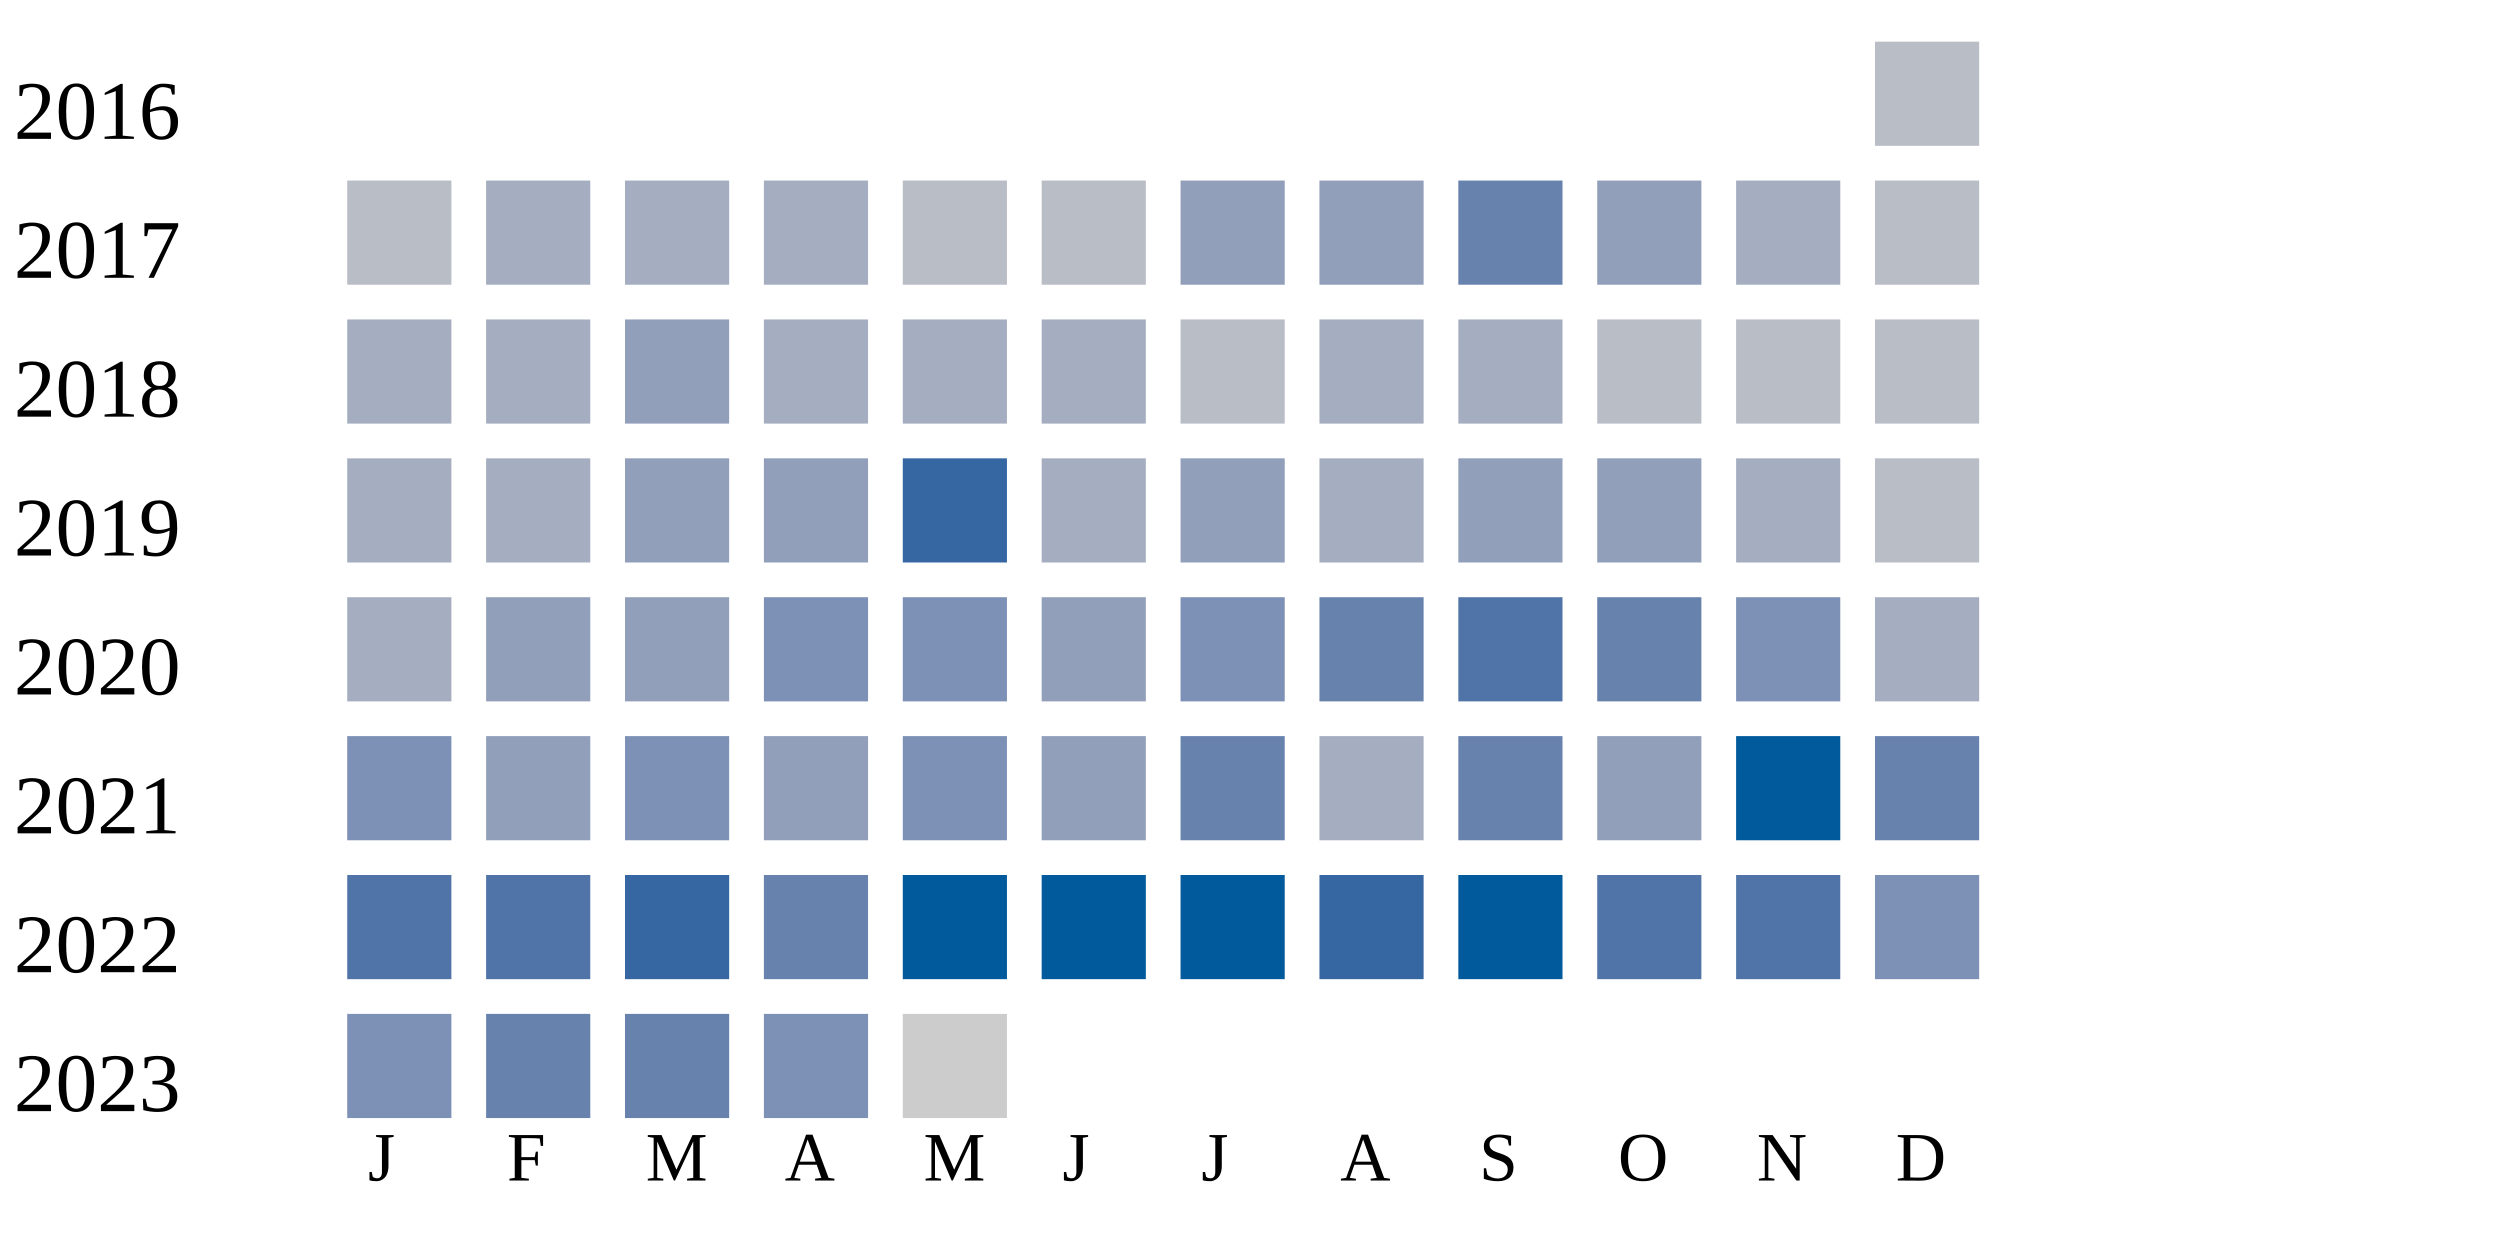
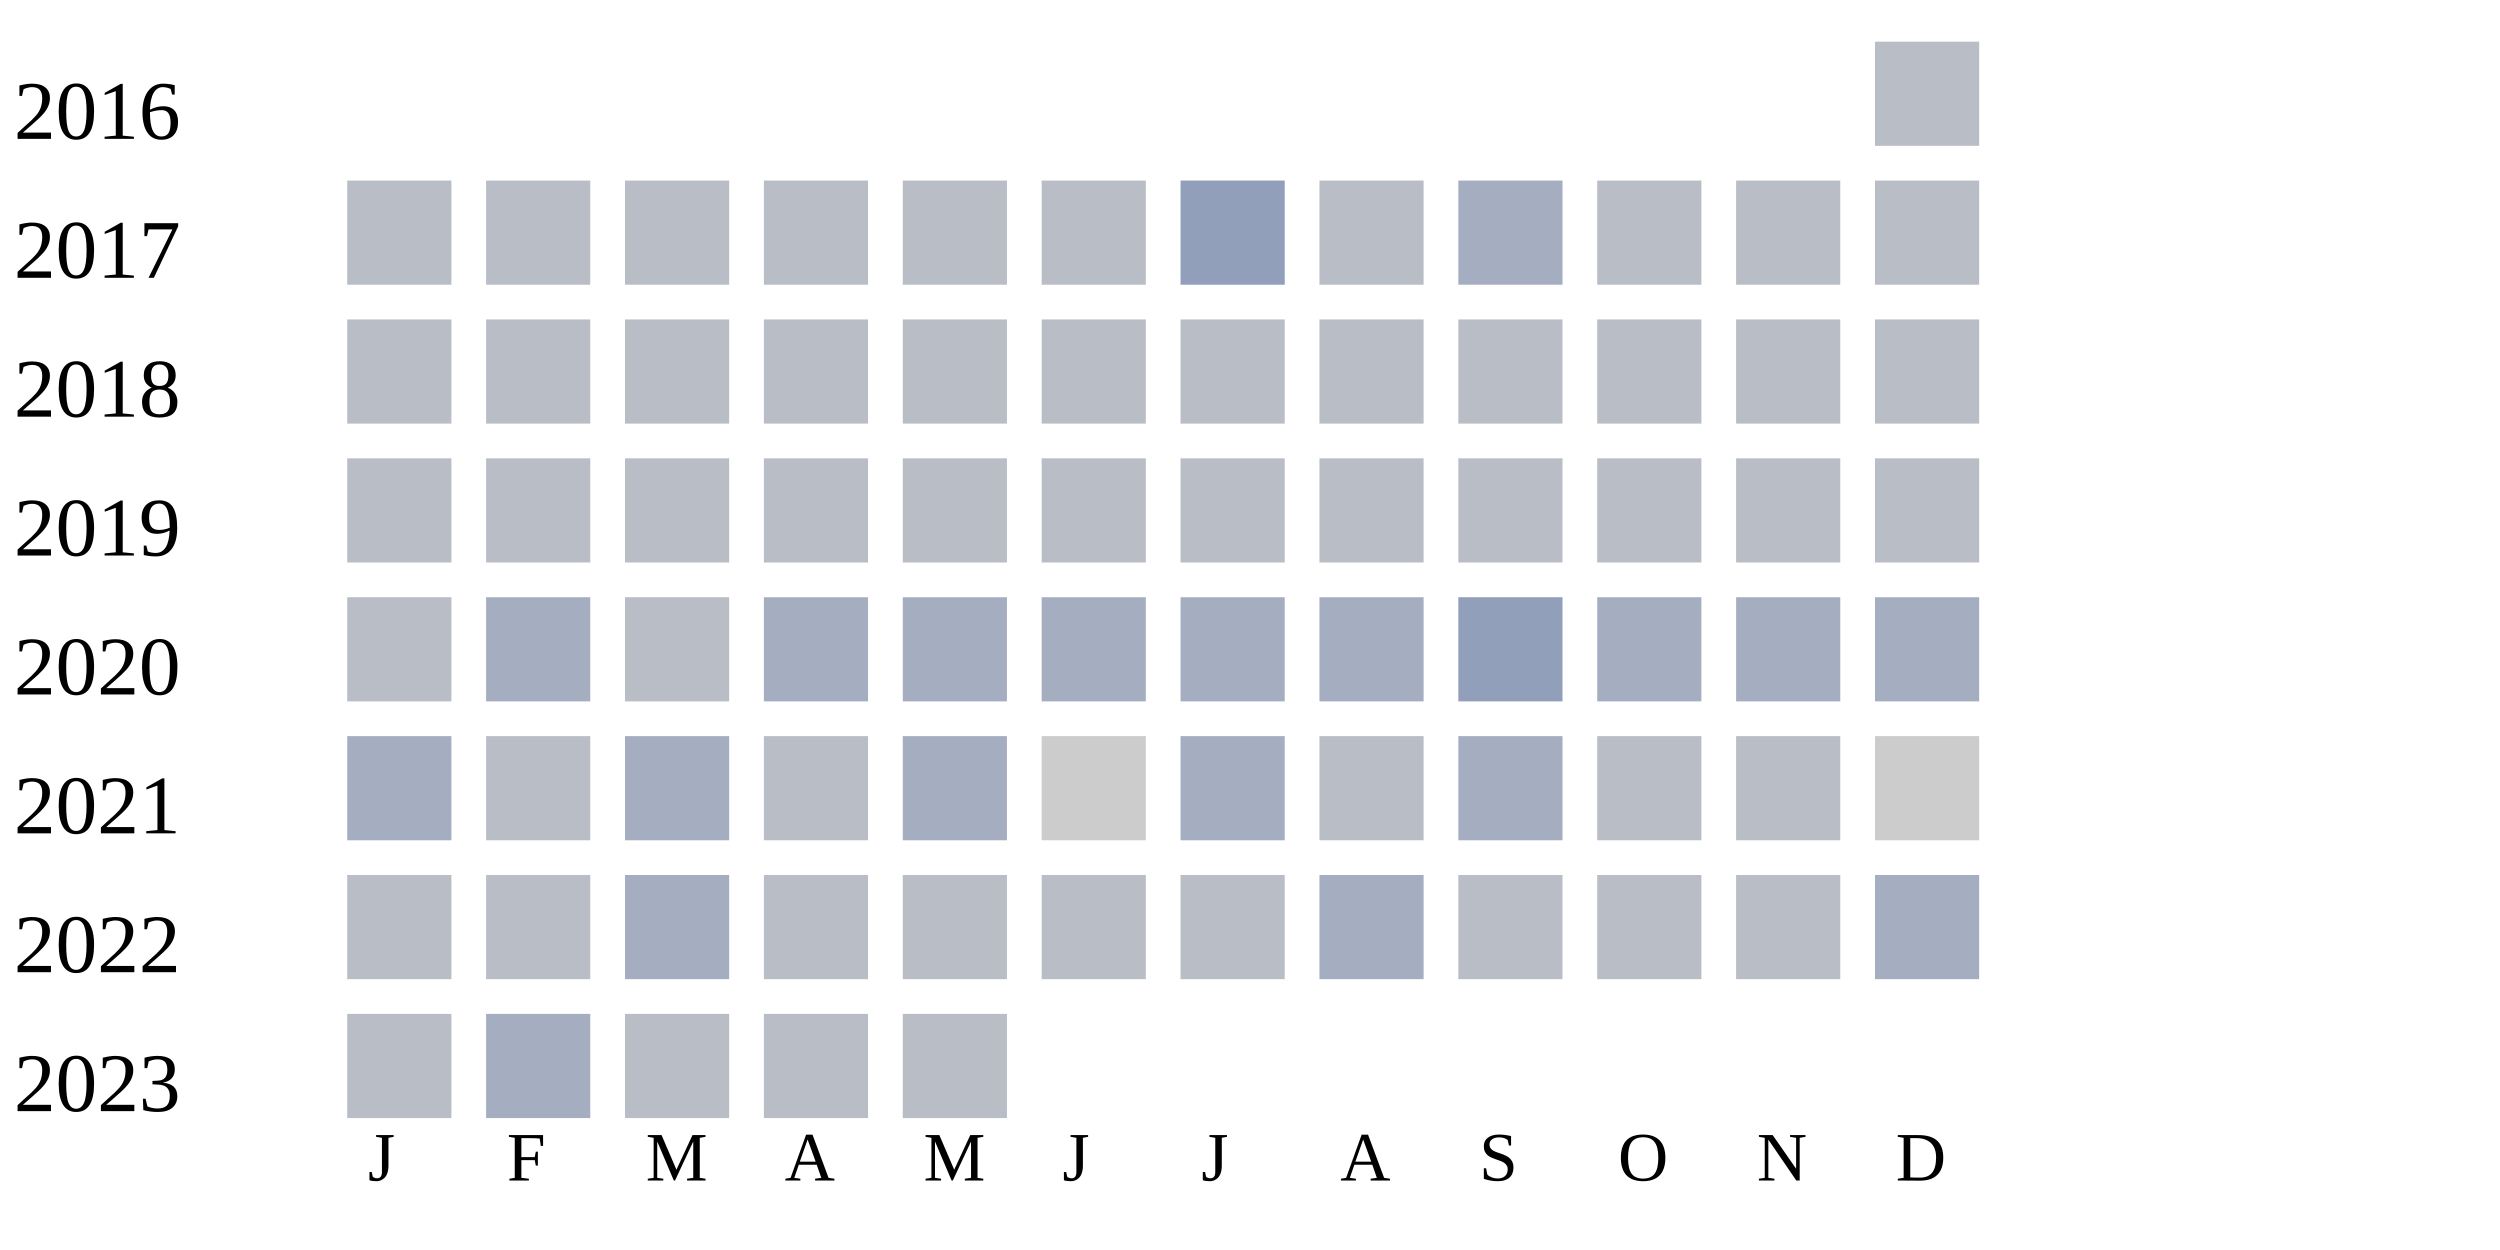
<svg xmlns="http://www.w3.org/2000/svg" width="360" height="180">
  <g transform="translate(0 0)">
    <text x="2" y="20">2016</text>
    <rect x="270" y="6" width="15" height="15" fill="#b9bdc6" />
  </g>
  <g transform="translate(0 20)">
    <text x="2" y="20">2017</text>
    <rect x="50" y="6" width="15" height="15" fill="#b9bdc6" />
-     <rect x="70" y="6" width="15" height="15" fill="#a5aec0" />
-     <rect x="90" y="6" width="15" height="15" fill="#a5aec0" />
-     <rect x="110" y="6" width="15" height="15" fill="#a5aec0" />
+     <rect x="70" y="6" width="15" height="15" fill="#b9bdc6" />
+     <rect x="90" y="6" width="15" height="15" fill="#b9bdc6" />
+     <rect x="110" y="6" width="15" height="15" fill="#b9bdc6" />
    <rect x="130" y="6" width="15" height="15" fill="#b9bdc6" />
    <rect x="150" y="6" width="15" height="15" fill="#b9bdc6" />
    <rect x="170" y="6" width="15" height="15" fill="#919fba" />
-     <rect x="190" y="6" width="15" height="15" fill="#919fba" />
-     <rect x="210" y="6" width="15" height="15" fill="#6882ae" />
-     <rect x="230" y="6" width="15" height="15" fill="#919fba" />
-     <rect x="250" y="6" width="15" height="15" fill="#a5aec0" />
+     <rect x="190" y="6" width="15" height="15" fill="#b9bdc6" />
+     <rect x="210" y="6" width="15" height="15" fill="#a5aec0" />
+     <rect x="230" y="6" width="15" height="15" fill="#b9bdc6" />
+     <rect x="250" y="6" width="15" height="15" fill="#b9bdc6" />
    <rect x="270" y="6" width="15" height="15" fill="#b9bdc6" />
  </g>
  <g transform="translate(0 40)">
    <text x="2" y="20">2018</text>
-     <rect x="50" y="6" width="15" height="15" fill="#a5aec0" />
-     <rect x="70" y="6" width="15" height="15" fill="#a5aec0" />
-     <rect x="90" y="6" width="15" height="15" fill="#919fba" />
-     <rect x="110" y="6" width="15" height="15" fill="#a5aec0" />
-     <rect x="130" y="6" width="15" height="15" fill="#a5aec0" />
-     <rect x="150" y="6" width="15" height="15" fill="#a5aec0" />
+     <rect x="50" y="6" width="15" height="15" fill="#b9bdc6" />
+     <rect x="70" y="6" width="15" height="15" fill="#b9bdc6" />
+     <rect x="90" y="6" width="15" height="15" fill="#b9bdc6" />
+     <rect x="110" y="6" width="15" height="15" fill="#b9bdc6" />
+     <rect x="130" y="6" width="15" height="15" fill="#b9bdc6" />
+     <rect x="150" y="6" width="15" height="15" fill="#b9bdc6" />
    <rect x="170" y="6" width="15" height="15" fill="#b9bdc6" />
-     <rect x="190" y="6" width="15" height="15" fill="#a5aec0" />
-     <rect x="210" y="6" width="15" height="15" fill="#a5aec0" />
+     <rect x="190" y="6" width="15" height="15" fill="#b9bdc6" />
+     <rect x="210" y="6" width="15" height="15" fill="#b9bdc6" />
    <rect x="230" y="6" width="15" height="15" fill="#b9bdc6" />
    <rect x="250" y="6" width="15" height="15" fill="#b9bdc6" />
    <rect x="270" y="6" width="15" height="15" fill="#b9bdc6" />
  </g>
  <g transform="translate(0 60)">
    <text x="2" y="20">2019</text>
-     <rect x="50" y="6" width="15" height="15" fill="#a5aec0" />
-     <rect x="70" y="6" width="15" height="15" fill="#a5aec0" />
-     <rect x="90" y="6" width="15" height="15" fill="#919fba" />
-     <rect x="110" y="6" width="15" height="15" fill="#919fba" />
-     <rect x="130" y="6" width="15" height="15" fill="#3667a2" />
-     <rect x="150" y="6" width="15" height="15" fill="#a5aec0" />
-     <rect x="170" y="6" width="15" height="15" fill="#919fba" />
-     <rect x="190" y="6" width="15" height="15" fill="#a5aec0" />
-     <rect x="210" y="6" width="15" height="15" fill="#919fba" />
-     <rect x="230" y="6" width="15" height="15" fill="#919fba" />
-     <rect x="250" y="6" width="15" height="15" fill="#a5aec0" />
+     <rect x="50" y="6" width="15" height="15" fill="#b9bdc6" />
+     <rect x="70" y="6" width="15" height="15" fill="#b9bdc6" />
+     <rect x="90" y="6" width="15" height="15" fill="#b9bdc6" />
+     <rect x="110" y="6" width="15" height="15" fill="#b9bdc6" />
+     <rect x="130" y="6" width="15" height="15" fill="#b9bdc6" />
+     <rect x="150" y="6" width="15" height="15" fill="#b9bdc6" />
+     <rect x="170" y="6" width="15" height="15" fill="#b9bdc6" />
+     <rect x="190" y="6" width="15" height="15" fill="#b9bdc6" />
+     <rect x="210" y="6" width="15" height="15" fill="#b9bdc6" />
+     <rect x="230" y="6" width="15" height="15" fill="#b9bdc6" />
+     <rect x="250" y="6" width="15" height="15" fill="#b9bdc6" />
    <rect x="270" y="6" width="15" height="15" fill="#b9bdc6" />
  </g>
  <g transform="translate(0 80)">
    <text x="2" y="20">2020</text>
-     <rect x="50" y="6" width="15" height="15" fill="#a5aec0" />
-     <rect x="70" y="6" width="15" height="15" fill="#919fba" />
-     <rect x="90" y="6" width="15" height="15" fill="#919fba" />
-     <rect x="110" y="6" width="15" height="15" fill="#7d90b5" />
-     <rect x="130" y="6" width="15" height="15" fill="#7d90b5" />
-     <rect x="150" y="6" width="15" height="15" fill="#919fba" />
-     <rect x="170" y="6" width="15" height="15" fill="#7d90b5" />
-     <rect x="190" y="6" width="15" height="15" fill="#6882ae" />
-     <rect x="210" y="6" width="15" height="15" fill="#5174a8" />
-     <rect x="230" y="6" width="15" height="15" fill="#6882ae" />
-     <rect x="250" y="6" width="15" height="15" fill="#7d90b5" />
+     <rect x="50" y="6" width="15" height="15" fill="#b9bdc6" />
+     <rect x="70" y="6" width="15" height="15" fill="#a5aec0" />
+     <rect x="90" y="6" width="15" height="15" fill="#b9bdc6" />
+     <rect x="110" y="6" width="15" height="15" fill="#a5aec0" />
+     <rect x="130" y="6" width="15" height="15" fill="#a5aec0" />
+     <rect x="150" y="6" width="15" height="15" fill="#a5aec0" />
+     <rect x="170" y="6" width="15" height="15" fill="#a5aec0" />
+     <rect x="190" y="6" width="15" height="15" fill="#a5aec0" />
+     <rect x="210" y="6" width="15" height="15" fill="#919fba" />
+     <rect x="230" y="6" width="15" height="15" fill="#a5aec0" />
+     <rect x="250" y="6" width="15" height="15" fill="#a5aec0" />
    <rect x="270" y="6" width="15" height="15" fill="#a5aec0" />
  </g>
  <g transform="translate(0 100)">
    <text x="2" y="20">2021</text>
-     <rect x="50" y="6" width="15" height="15" fill="#7d90b5" />
-     <rect x="70" y="6" width="15" height="15" fill="#919fba" />
-     <rect x="90" y="6" width="15" height="15" fill="#7d90b5" />
-     <rect x="110" y="6" width="15" height="15" fill="#919fba" />
-     <rect x="130" y="6" width="15" height="15" fill="#7d90b5" />
-     <rect x="150" y="6" width="15" height="15" fill="#919fba" />
-     <rect x="170" y="6" width="15" height="15" fill="#6882ae" />
-     <rect x="190" y="6" width="15" height="15" fill="#a5aec0" />
-     <rect x="210" y="6" width="15" height="15" fill="#6882ae" />
-     <rect x="230" y="6" width="15" height="15" fill="#919fba" />
-     <rect x="250" y="6" width="15" height="15" fill="#005a9c" />
-     <rect x="270" y="6" width="15" height="15" fill="#6882ae" />
+     <rect x="50" y="6" width="15" height="15" fill="#a5aec0" />
+     <rect x="70" y="6" width="15" height="15" fill="#b9bdc6" />
+     <rect x="90" y="6" width="15" height="15" fill="#a5aec0" />
+     <rect x="110" y="6" width="15" height="15" fill="#b9bdc6" />
+     <rect x="130" y="6" width="15" height="15" fill="#a5aec0" />
+     <rect x="150" y="6" width="15" height="15" fill="#cccccc" />
+     <rect x="170" y="6" width="15" height="15" fill="#a5aec0" />
+     <rect x="190" y="6" width="15" height="15" fill="#b9bdc6" />
+     <rect x="210" y="6" width="15" height="15" fill="#a5aec0" />
+     <rect x="230" y="6" width="15" height="15" fill="#b9bdc6" />
+     <rect x="250" y="6" width="15" height="15" fill="#b9bdc6" />
+     <rect x="270" y="6" width="15" height="15" fill="#cccccc" />
  </g>
  <g transform="translate(0 120)">
    <text x="2" y="20">2022</text>
-     <rect x="50" y="6" width="15" height="15" fill="#5174a8" />
-     <rect x="70" y="6" width="15" height="15" fill="#5174a8" />
-     <rect x="90" y="6" width="15" height="15" fill="#3667a2" />
-     <rect x="110" y="6" width="15" height="15" fill="#6882ae" />
-     <rect x="130" y="6" width="15" height="15" fill="#005a9c" />
-     <rect x="150" y="6" width="15" height="15" fill="#005a9c" />
-     <rect x="170" y="6" width="15" height="15" fill="#005a9c" />
-     <rect x="190" y="6" width="15" height="15" fill="#3667a2" />
-     <rect x="210" y="6" width="15" height="15" fill="#005a9c" />
-     <rect x="230" y="6" width="15" height="15" fill="#5174a8" />
-     <rect x="250" y="6" width="15" height="15" fill="#5174a8" />
-     <rect x="270" y="6" width="15" height="15" fill="#7d90b5" />
+     <rect x="50" y="6" width="15" height="15" fill="#b9bdc6" />
+     <rect x="70" y="6" width="15" height="15" fill="#b9bdc6" />
+     <rect x="90" y="6" width="15" height="15" fill="#a5aec0" />
+     <rect x="110" y="6" width="15" height="15" fill="#b9bdc6" />
+     <rect x="130" y="6" width="15" height="15" fill="#b9bdc6" />
+     <rect x="150" y="6" width="15" height="15" fill="#b9bdc6" />
+     <rect x="170" y="6" width="15" height="15" fill="#b9bdc6" />
+     <rect x="190" y="6" width="15" height="15" fill="#a5aec0" />
+     <rect x="210" y="6" width="15" height="15" fill="#b9bdc6" />
+     <rect x="230" y="6" width="15" height="15" fill="#b9bdc6" />
+     <rect x="250" y="6" width="15" height="15" fill="#b9bdc6" />
+     <rect x="270" y="6" width="15" height="15" fill="#a5aec0" />
  </g>
  <g transform="translate(0 140)">
    <text x="2" y="20">2023</text>
-     <rect x="50" y="6" width="15" height="15" fill="#7d90b5" />
-     <rect x="70" y="6" width="15" height="15" fill="#6882ae" />
-     <rect x="90" y="6" width="15" height="15" fill="#6882ae" />
-     <rect x="110" y="6" width="15" height="15" fill="#7d90b5" />
-     <rect x="130" y="6" width="15" height="15" fill="#cccccc" />
+     <rect x="50" y="6" width="15" height="15" fill="#b9bdc6" />
+     <rect x="70" y="6" width="15" height="15" fill="#a5aec0" />
+     <rect x="90" y="6" width="15" height="15" fill="#b9bdc6" />
+     <rect x="110" y="6" width="15" height="15" fill="#b9bdc6" />
+     <rect x="130" y="6" width="15" height="15" fill="#b9bdc6" />
  </g>
  <text style="font-size: 10px; text-align: center" x="53" y="170">J</text>
  <text style="font-size: 10px; text-align: center" x="73" y="170">F</text>
  <text style="font-size: 10px; text-align: center" x="93" y="170">M</text>
  <text style="font-size: 10px; text-align: center" x="113" y="170">A</text>
  <text style="font-size: 10px; text-align: center" x="133" y="170">M</text>
  <text style="font-size: 10px; text-align: center" x="153" y="170">J</text>
  <text style="font-size: 10px; text-align: center" x="173" y="170">J</text>
  <text style="font-size: 10px; text-align: center" x="193" y="170">A</text>
  <text style="font-size: 10px; text-align: center" x="213" y="170">S</text>
  <text style="font-size: 10px; text-align: center" x="233" y="170">O</text>
  <text style="font-size: 10px; text-align: center" x="253" y="170">N</text>
  <text style="font-size: 10px; text-align: center" x="273" y="170">D</text>
  <text style="font-size: 10px;" x="155" y="189">Less</text>
  <rect fill="#b9bdc6" width="10" height="10" x="180" y="180" />
  <rect fill="#919fba" width="10" height="10" x="195" y="180" />
  <rect fill="#6882ae" width="10" height="10" x="210" y="180" />
  <rect fill="#005a9c" width="10" height="10" x="225" y="180" />
  <text x="240" y="189" style="font-size: 10px;">More</text>
</svg>
